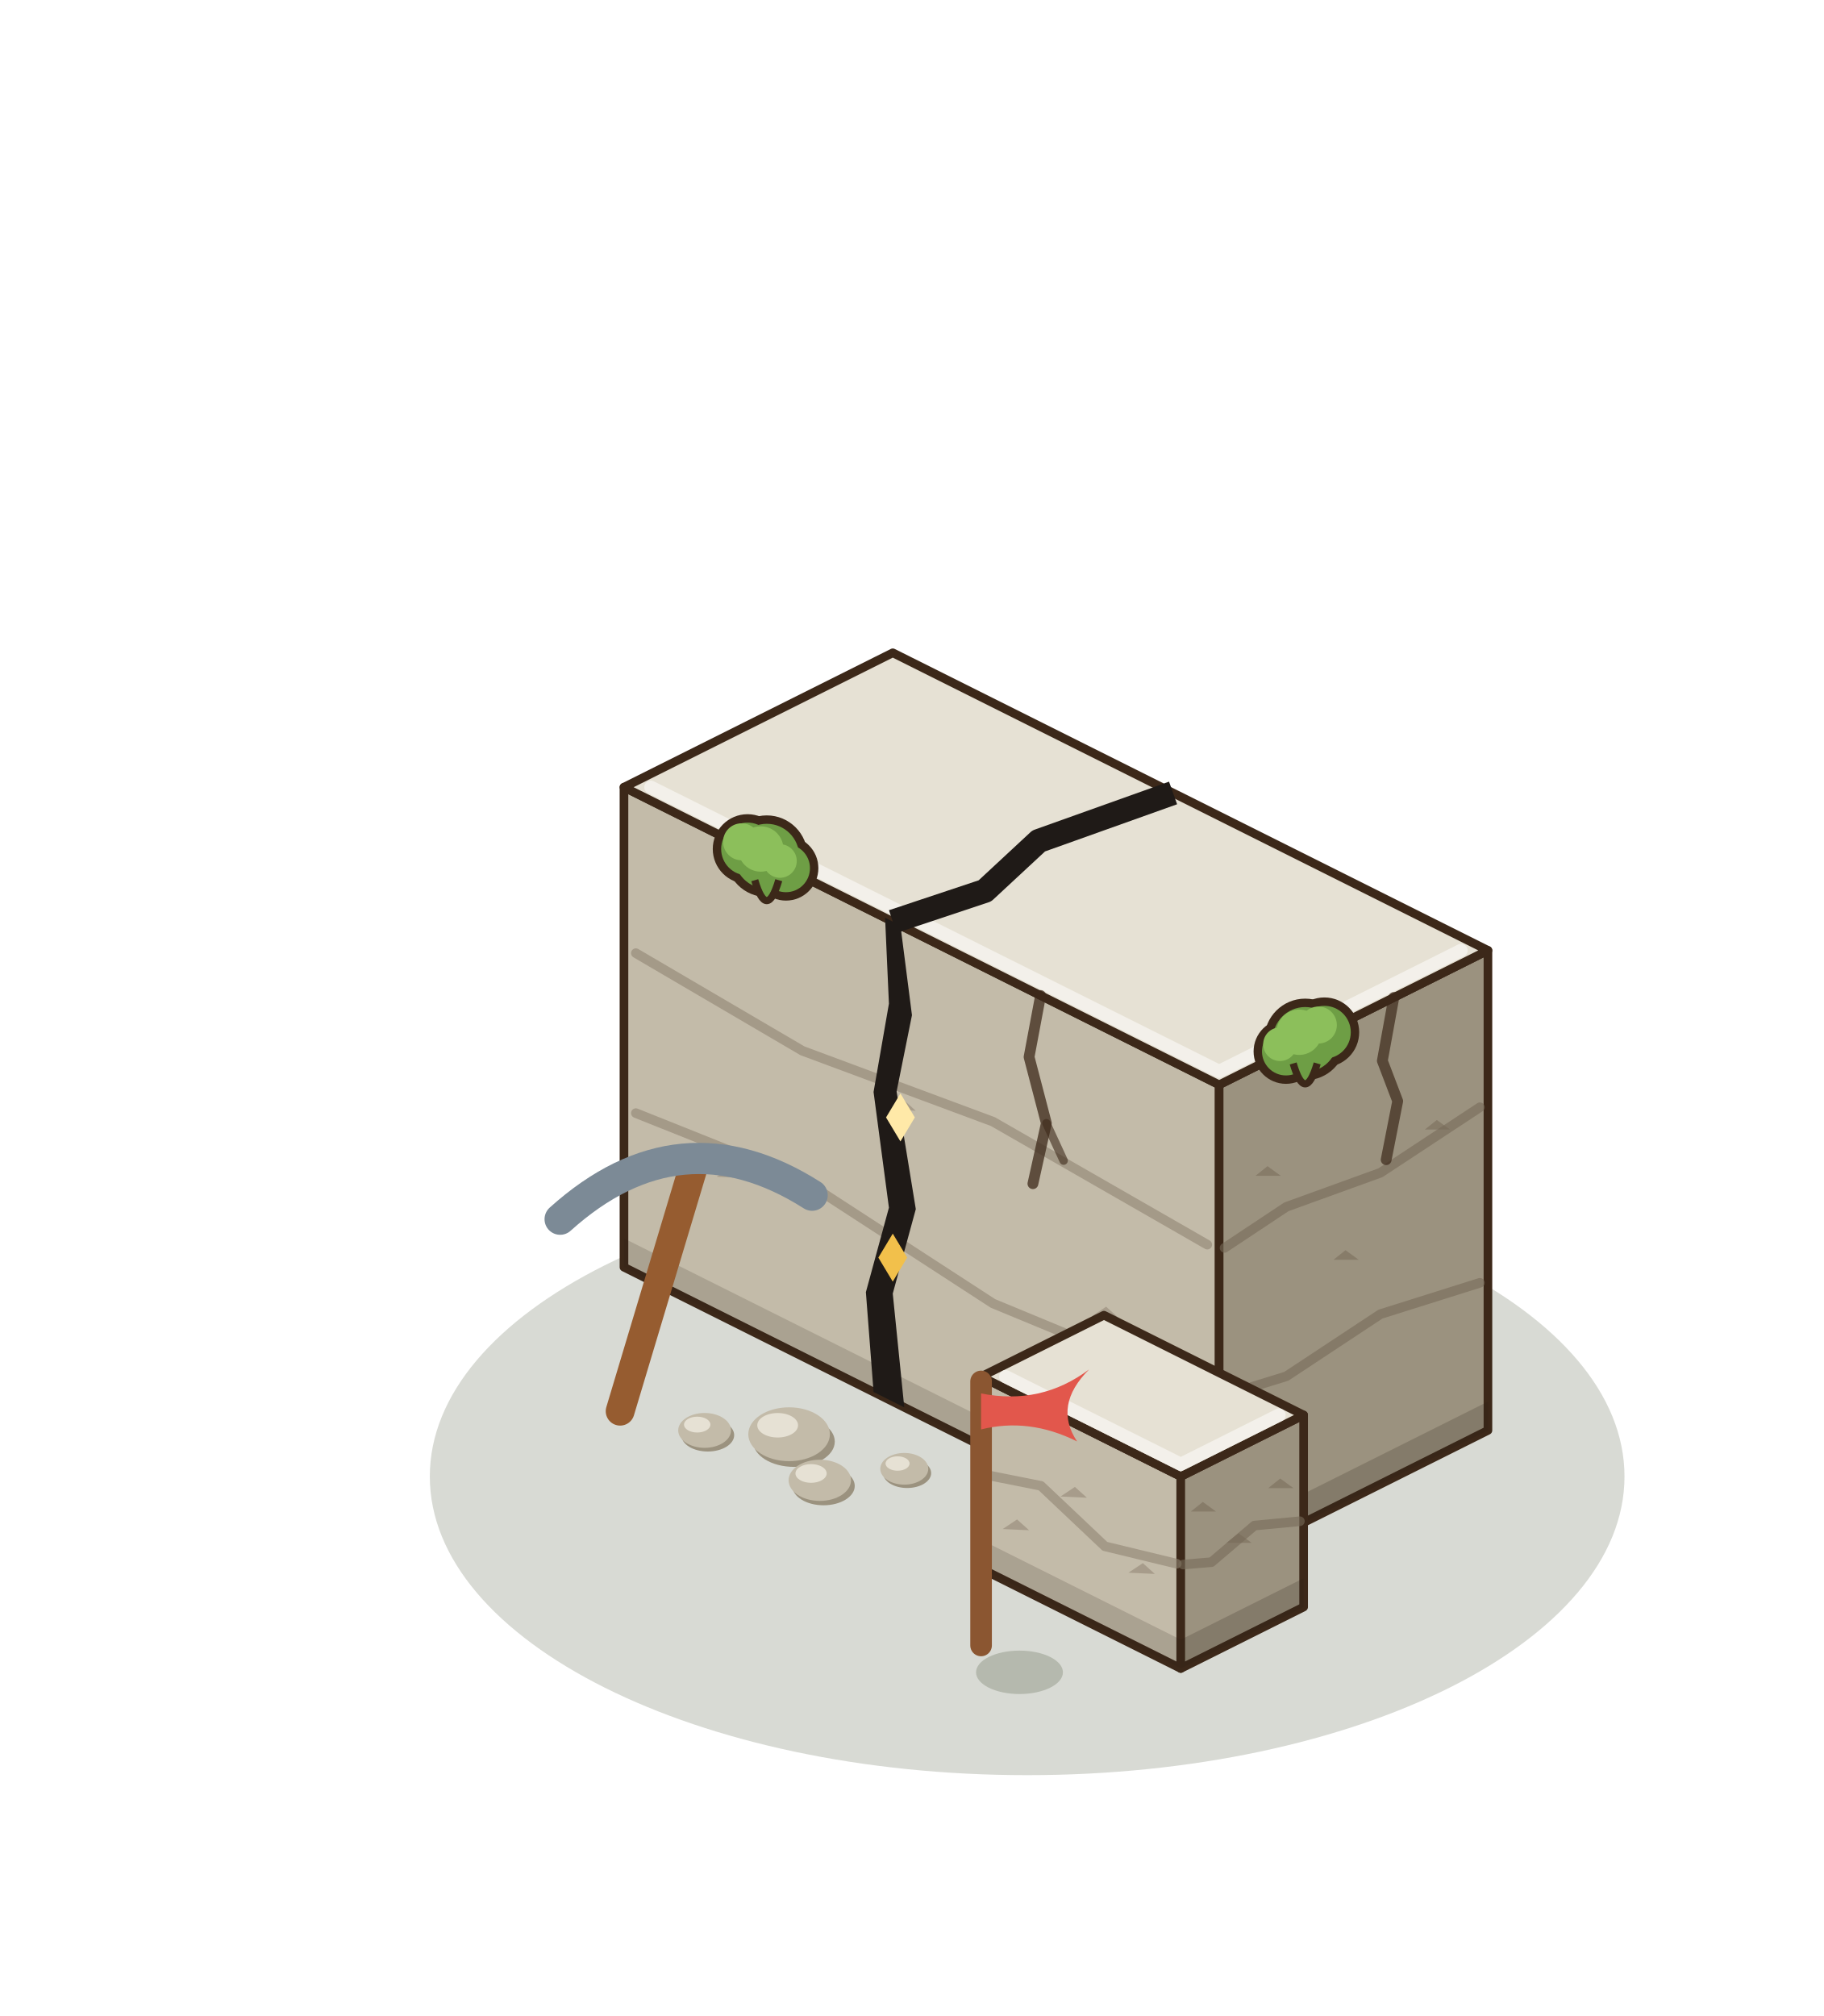
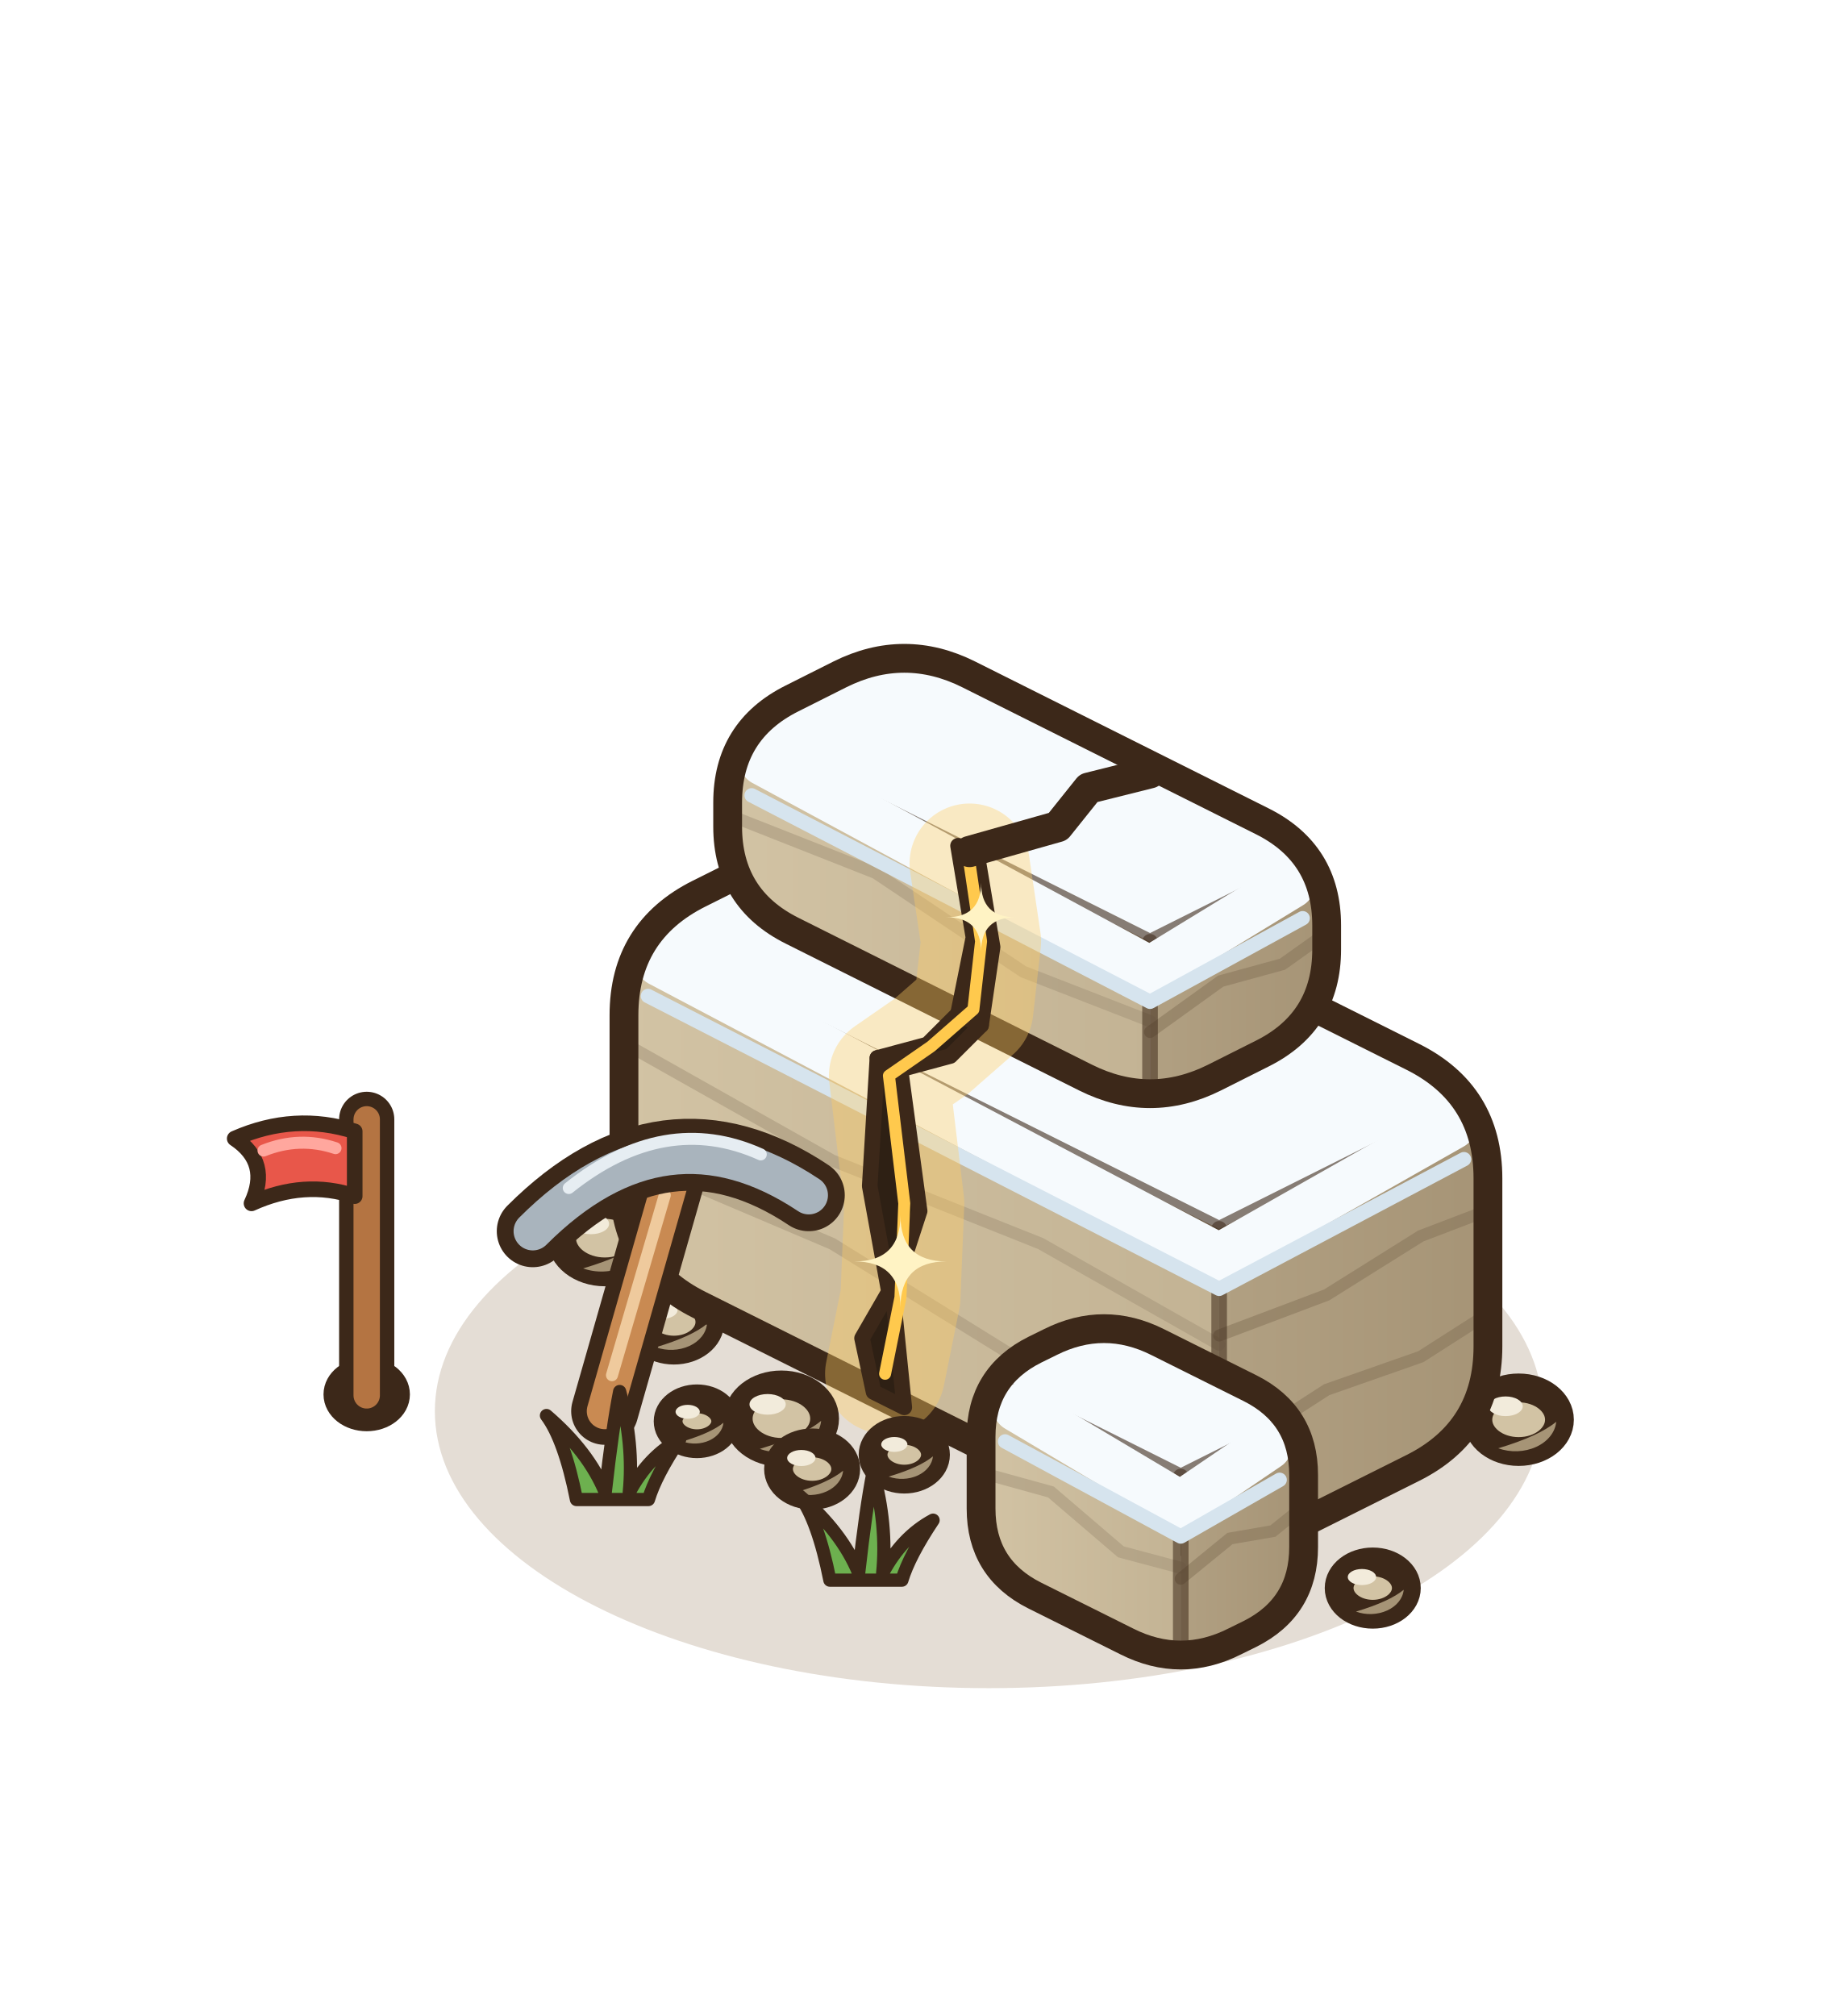
<svg xmlns="http://www.w3.org/2000/svg" width="190" height="210" viewBox="-95 -155 190 210">
  <g transform="scale(1.25)">
-     <ellipse cx="9.6" cy="-0.96" rx="49.78" ry="24.89" fill="rgba(40,55,20,0.18)" />
-     <polygon points="-24,-18.4 25.6,6.4 25.6,-33.6 -24,-58.4" fill="#C3BBA9" stroke="#3C2819" stroke-width="0.72" stroke-linejoin="round" />
-     <polygon points="48,-4.8 25.6,6.4 25.6,-33.6 48,-44.8" fill="#9B927F" stroke="#3C2819" stroke-width="0.72" stroke-linejoin="round" />
-     <polygon points="-1.6,-69.6 48,-44.8 25.6,-33.6 -24,-58.4" fill="#E6E1D4" stroke="#3C2819" stroke-width="0.72" stroke-linejoin="round" />
-     <polygon points="-24,-18.4 25.6,6.4 25.6,4 -24,-20.8" fill="rgba(40,30,20,.16)" />
-     <polygon points="48,-4.8 25.6,6.4 25.6,4 48,-7.2" fill="rgba(40,30,20,.2)" />
-     <polyline points="-23.01,-31.24 -9.12,-25.69 6.75,-15.38 24.61,-7.99" stroke="#908372" stroke-width="0.8" fill="none" stroke-linecap="round" stroke-linejoin="round" opacity=".6" />
-     <polyline points="47.33,-17.1 39.04,-14.49 31.2,-9.31 26.05,-7.72" stroke="#776a58" stroke-width="0.8" fill="none" stroke-linecap="round" stroke-linejoin="round" opacity=".6" />
-     <polyline points="-23.01,-44.57 -9.12,-36.43 6.75,-30.53 24.61,-20.28" stroke="#908372" stroke-width="0.8" fill="none" stroke-linecap="round" stroke-linejoin="round" opacity=".6" />
-     <polyline points="47.33,-31.73 39.04,-26.27 31.2,-23.43 26.05,-20.01" stroke="#776a58" stroke-width="0.8" fill="none" stroke-linecap="round" stroke-linejoin="round" opacity=".6" />
-     <polyline points="-21.76,-58.4 25.6,-34.72 45.76,-44.8" stroke="#f4f2ec" stroke-width="1.1" fill="none" stroke-linecap="round" stroke-linejoin="round" opacity=".9" />
-     <path d="M-16.27,-25.94 l1.2,-0.8 l1,0.9 Z" fill="#908372" opacity=".55" />
-     <path d="M28.63,-26.02 l1,-0.8 l1.1,0.8 Z" fill="#776a58" opacity=".55" />
-     <path d="M-1.89,-31.54 l1.2,-0.8 l1,0.9 Z" fill="#908372" opacity=".55" />
-     <path d="M35.13,-19.02 l1,-0.8 l1.1,0.8 Z" fill="#776a58" opacity=".55" />
-     <path d="M14.98,-14.31 l1.2,-0.8 l1,0.9 Z" fill="#908372" opacity=".55" />
-     <path d="M42.74,-29.87 l1,-0.8 l1.1,0.8 Z" fill="#776a58" opacity=".55" />
-     <polyline points="10.72,-41.04 9.76,-35.92 11.2,-30.4 10.08,-25.36" stroke="#3C2819" stroke-width="0.9" fill="none" stroke-linecap="round" stroke-linejoin="round" opacity=".75" />
-     <polyline points="11.2,-30.4 12.64,-27.28" stroke="#3C2819" stroke-width="0.7" fill="none" stroke-linecap="round" stroke-linejoin="round" opacity=".6" />
-     <polyline points="40.16,-40.88 39.2,-35.6 40.48,-32.24 39.52,-27.36" stroke="#3C2819" stroke-width="0.9" fill="none" stroke-linecap="round" stroke-linejoin="round" opacity=".7" />
-     <circle cx="-13.7" cy="-53.25" r="2.9" fill="#3C2819" />
-     <circle cx="-12.1" cy="-52.65" r="3.4" fill="#3C2819" />
-     <circle cx="-10.5" cy="-51.65" r="2.7" fill="#3C2819" />
-     <circle cx="-13.7" cy="-53.25" r="2.2" fill="#6E9E45" />
-     <circle cx="-12.1" cy="-52.65" r="2.7" fill="#6E9E45" />
-     <circle cx="-10.5" cy="-51.65" r="2" fill="#6E9E45" />
-     <circle cx="-14.2" cy="-53.85" r="1.54" fill="#8CBF5B" />
-     <circle cx="-12.6" cy="-53.25" r="1.89" fill="#8CBF5B" />
-     <circle cx="-11" cy="-52.25" r="1.4" fill="#8CBF5B" />
-     <path d="M-13.1,-50.65 q1,3.4 2,0" fill="#6E9E45" stroke="#3C2819" stroke-width="0.6" />
-     <circle cx="34.37" cy="-37.98" r="2.9" fill="#3C2819" />
-     <circle cx="32.77" cy="-37.38" r="3.4" fill="#3C2819" />
-     <circle cx="31.17" cy="-36.38" r="2.7" fill="#3C2819" />
-     <circle cx="34.37" cy="-37.98" r="2.2" fill="#6E9E45" />
-     <circle cx="32.77" cy="-37.38" r="2.7" fill="#6E9E45" />
-     <circle cx="31.17" cy="-36.38" r="2" fill="#6E9E45" />
-     <circle cx="33.87" cy="-38.58" r="1.54" fill="#8CBF5B" />
-     <circle cx="32.27" cy="-37.98" r="1.89" fill="#8CBF5B" />
-     <circle cx="30.67" cy="-36.98" r="1.4" fill="#8CBF5B" />
-     <path d="M31.77,-35.38 q1,3.4 2,0" fill="#6E9E45" stroke="#3C2819" stroke-width="0.6" />
-     <polygon points="5.76,6.72 22.4,15.04 22.4,-0.96 5.76,-9.28" fill="#C3BBA9" stroke="#3C2819" stroke-width="0.72" stroke-linejoin="round" />
-     <polygon points="32.64,9.92 22.4,15.04 22.4,-0.96 32.64,-6.08" fill="#9B927F" stroke="#3C2819" stroke-width="0.72" stroke-linejoin="round" />
-     <polygon points="16,-14.4 32.64,-6.08 22.4,-0.96 5.76,-9.28" fill="#E6E1D4" stroke="#3C2819" stroke-width="0.72" stroke-linejoin="round" />
-     <polygon points="5.76,6.72 22.4,15.04 22.4,12.64 5.76,4.32" fill="rgba(40,30,20,.16)" />
-     <polygon points="32.64,9.92 22.4,15.04 22.4,12.64 32.64,7.52" fill="rgba(40,30,20,.2)" />
-     <polyline points="6.09,-1.11 10.75,-0.18 16.08,4.86 22.07,6.31" stroke="#908372" stroke-width="0.8" fill="none" stroke-linecap="round" stroke-linejoin="round" opacity=".6" />
-     <polyline points="32.33,2.77 28.54,3.13 24.96,6.18 22.6,6.38" stroke="#776a58" stroke-width="0.8" fill="none" stroke-linecap="round" stroke-linejoin="round" opacity=".6" />
-     <polyline points="7.81,-9.28 22.4,-1.98 30.59,-6.08" stroke="#f4f2ec" stroke-width="1.1" fill="none" stroke-linecap="round" stroke-linejoin="round" opacity=".9" />
-     <path d="M7.56,3.42 l1.2,-0.8 l1,0.9 Z" fill="#908372" opacity=".55" />
-     <path d="M23.24,1.96 l1,-0.8 l1.1,0.8 Z" fill="#776a58" opacity=".55" />
-     <path d="M12.38,0.71 l1.2,-0.8 l1,0.9 Z" fill="#908372" opacity=".55" />
-     <path d="M26.21,4.57 l1,-0.8 l1.1,0.8 Z" fill="#776a58" opacity=".55" />
-     <path d="M18.04,7.06 l1.2,-0.8 l1,0.9 Z" fill="#908372" opacity=".55" />
-     <path d="M29.69,0.01 l1,-0.8 l1.1,0.8 Z" fill="#776a58" opacity=".55" />
-     <polygon points="-3.2,-8 -0.64,-6.72 -1.6,-16.2 0.32,-23.24 -1.28,-33.04 0,-39.4 -0.96,-46.88 -2.24,-47.52 -1.92,-40.36 -3.2,-33 -1.92,-23.36 -3.84,-16.32" fill="#1F1A17" />
-     <path d="M-1.6,-21.2 l1.2,2 l-1.2,2 l-1.2,-2 Z" fill="#F2C04B" />
-     <path d="M-0.96,-32.88 l1.2,2 l-1.2,2 l-1.2,-2 Z" fill="#FFE9A8" />
-     <polyline points="-1.6,-47.2 6.08,-49.76 10.56,-53.92 21.76,-57.92" stroke="#1F1A17" stroke-width="2" fill="none" stroke-linejoin="round" />
-     <ellipse cx="-9.832" cy="-3.868" rx="3.4" ry="2.108" fill="#9B927F" />
-     <ellipse cx="-10.24" cy="-4.48" rx="3.4" ry="2.244" fill="#C3BBA9" />
-     <ellipse cx="-11.192" cy="-5.228" rx="1.7" ry="1.02" fill="#E6E1D4" />
-     <ellipse cx="-7.368" cy="-0.172" rx="2.6" ry="1.612" fill="#9B927F" />
-     <ellipse cx="-7.68" cy="-0.64" rx="2.6" ry="1.716" fill="#C3BBA9" />
-     <ellipse cx="-8.408" cy="-1.212" rx="1.3" ry="0.78" fill="#E6E1D4" />
-     <ellipse cx="-17.016" cy="-4.404" rx="2.2" ry="1.364" fill="#9B927F" />
-     <ellipse cx="-17.28" cy="-4.8" rx="2.2" ry="1.452" fill="#C3BBA9" />
-     <ellipse cx="-17.896" cy="-5.284" rx="1.1" ry="0.66" fill="#E6E1D4" />
-     <ellipse cx="-0.4" cy="-1.24" rx="2" ry="1.24" fill="#9B927F" />
-     <ellipse cx="-0.64" cy="-1.6" rx="2" ry="1.32" fill="#C3BBA9" />
-     <ellipse cx="-1.2" cy="-2.04" rx="1" ry="0.6" fill="#E6E1D4" />
-     <line x1="-24.32" y1="-6.4" x2="-18.32" y2="-26.4" stroke="#965C30" stroke-width="2.4" stroke-linecap="round" />
-     <path d="M-29.32,-22.4 Q-19.32,-31.4 -8.32,-24.4" stroke="#7C8A96" stroke-width="2.6" fill="none" stroke-linecap="round" />
-     <ellipse cx="8.96" cy="15.36" rx="3.62" ry="1.81" fill="rgba(40,55,20,0.2)" />
-     <line x1="5.76" y1="13.12" x2="5.76" y2="-8.88" stroke="#8B5631" stroke-width="1.8" stroke-linecap="round" />
-     <path d="M5.76,-7.88 q5,1 9,-2 q-3,3 -1,6 q-4,-2 -8,-1 Z" fill="#E2574C" />
+     <ellipse cx="6.4" cy="-6.4" rx="46.16" ry="23.08" fill="rgba(120,85,45,.2)" />
+     <ellipse cx="-25.6" cy="-20.82" rx="3.6" ry="2.81" fill="#D2C3A4" stroke="#3C2819" stroke-width="2.4" />
+     <path d="M-22.29,-20.64 A3.6,2.81 0 0 1 -27.4,-18.3 Q-23.8,-19.38 -22.29,-20.64 Z" fill="#A69476" />
+     <ellipse cx="-26.75" cy="-22.01" rx="1.51" ry="0.86" fill="#f2ebdb" />
+     <ellipse cx="-19.84" cy="-13.83" rx="3" ry="2.34" fill="#D2C3A4" stroke="#3C2819" stroke-width="2.4" />
+     <path d="M-17.08,-13.68 A3,2.34 0 0 1 -21.34,-11.73 Q-18.34,-12.63 -17.08,-13.68 Z" fill="#A69476" />
+     <ellipse cx="-20.8" cy="-14.82" rx="1.26" ry="0.72" fill="#f2ebdb" />
+     <ellipse cx="50.56" cy="-5.69" rx="3.4" ry="2.65" fill="#D2C3A4" stroke="#3C2819" stroke-width="2.4" />
+     <path d="M53.69,-5.52 A3.4,2.65 0 0 1 48.86,-3.31 Q52.26,-4.33 53.69,-5.52 Z" fill="#A69476" />
+     <ellipse cx="49.47" cy="-6.81" rx="1.43" ry="0.82" fill="#f2ebdb" />
+     <ellipse cx="38.4" cy="8.34" rx="2.8" ry="2.18" fill="#D2C3A4" stroke="#3C2819" stroke-width="2.4" />
+     <path d="M40.98,8.48 A2.8,2.18 0 0 1 37,10.3 Q39.8,9.46 40.98,8.48 Z" fill="#A69476" />
+     <ellipse cx="37.5" cy="7.42" rx="1.18" ry="0.67" fill="#f2ebdb" />
+     <defs>
+       <linearGradient id="fs1-l" x1="0" y1="0" x2="1" y2="0">
+         <stop offset="0" stop-color="#D2C3A4" />
+         <stop offset="1" stop-color="#c3b394" />
+       </linearGradient>
+     </defs>
+     <defs>
+       <linearGradient id="fs1-r" x1="0" y1="0" x2="1" y2="0">
+         <stop offset="0" stop-color="#b1a082" />
+         <stop offset="1" stop-color="#A69476" />
+       </linearGradient>
+     </defs>
+     <defs>
+       <clipPath id="fs1-s">
+         <path d="M4.66,-54.47 Q-1.6,-57.6 -7.86,-54.47 L-17.74,-49.53 Q-24,-46.4 -24,-39.4 L-24,-25.4 Q-24,-18.4 -17.74,-15.27 L19.34,3.27 Q25.6,6.4 31.86,3.27 L41.74,-1.67 Q48,-4.8 48,-11.8 L48,-25.8 Q48,-32.8 41.74,-35.93 Z" />
+       </clipPath>
+     </defs>
+     <g clip-path="url(#fs1-s)">
+       <polygon points="-24,-46.4 -24,-18.4 25.6,6.4 25.6,-21.6" fill="url(#fs1-l)" />
+       <polygon points="25.6,-21.6 25.6,6.4 48,-4.8 48,-32.8" fill="url(#fs1-r)" />
+       <polygon points="-1.6,-57.6 -24,-46.4 25.6,-21.6 48,-32.8" fill="#F6FAFD" />
+       <polyline points="-24,-27.73 -6.64,-20.35 10.72,-9.59 25.6,-3.32" fill="none" stroke="#a5957a" stroke-width="1" opacity=".55" stroke-linecap="round" />
+       <polyline points="25.6,-2.41 34.56,-8.19 42.4,-10.94 48,-14.52" fill="none" stroke="#86745a" stroke-width="1" opacity=".55" stroke-linecap="round" />
+       <polyline points="-24,-37.07 -6.64,-27.29 10.72,-20.37 25.6,-11.94" fill="none" stroke="#a5957a" stroke-width="1" opacity=".55" stroke-linecap="round" />
+       <polyline points="25.6,-12.71 34.56,-16.09 42.4,-21 48,-23.14" fill="none" stroke="#86745a" stroke-width="1" opacity=".55" stroke-linecap="round" />
+       <line x1="25.6" y1="-21.6" x2="25.6" y2="6.4" stroke="rgba(60,40,25,.55)" stroke-width="1.3" stroke-linecap="round" />
+       <polyline points="-24,-46.4 25.6,-21.6 48,-32.8" fill="none" stroke="rgba(60,40,25,.6)" stroke-width="1.3" stroke-linejoin="round" />
+       <polyline points="-21,-43.8 25.6,-19.2 45,-30.2" fill="none" stroke="#F6FAFD" stroke-width="4" stroke-linejoin="round" stroke-linecap="round" />
+       <polyline points="-22,-41 25.6,-16.6 46,-27.4" fill="none" stroke="#D6E4EE" stroke-width="1.2" stroke-linejoin="round" stroke-linecap="round" />
+     </g>
+     <path d="M4.66,-54.47 Q-1.6,-57.6 -7.86,-54.47 L-17.74,-49.53 Q-24,-46.4 -24,-39.4 L-24,-25.4 Q-24,-18.4 -17.74,-15.27 L19.34,3.27 Q25.6,6.4 31.86,3.27 L41.74,-1.67 Q48,-4.8 48,-11.8 L48,-25.8 Q48,-32.8 41.74,-35.93 Z" fill="none" stroke="#3C2819" stroke-width="2.4" stroke-linejoin="round" />
+     <defs>
+       <linearGradient id="fs3-l" x1="0" y1="0" x2="1" y2="0">
+         <stop offset="0" stop-color="#D2C3A4" />
+         <stop offset="1" stop-color="#c3b394" />
+       </linearGradient>
+     </defs>
+     <defs>
+       <linearGradient id="fs3-r" x1="0" y1="0" x2="1" y2="0">
+         <stop offset="0" stop-color="#b1a082" />
+         <stop offset="1" stop-color="#A69476" />
+       </linearGradient>
+     </defs>
+     <defs>
+       <clipPath id="fs3-s">
+         <path d="M4.73,-67.8 Q-0.64,-70.48 -6.01,-67.8 L-9.99,-65.8 Q-15.36,-63.12 -15.36,-57.12 L-15.36,-55.12 Q-15.36,-49.12 -9.99,-46.44 L14.47,-34.2 Q19.84,-31.52 25.21,-34.2 L29.19,-36.2 Q34.56,-38.88 34.56,-44.88 L34.56,-46.88 Q34.56,-52.88 29.19,-55.56 Z" />
+       </clipPath>
+     </defs>
+     <g clip-path="url(#fs3-s)">
+       <polygon points="-15.36,-63.12 -15.36,-49.12 19.84,-31.52 19.84,-45.52" fill="url(#fs3-l)" />
+       <polygon points="19.84,-45.52 19.84,-31.52 34.56,-38.88 34.56,-52.88" fill="url(#fs3-r)" />
+       <polygon points="-0.64,-70.48 -15.36,-63.12 19.84,-45.52 34.56,-52.88" fill="#F6FAFD" />
+       <polyline points="-15.36,-56.12 -3.04,-51.26 9.28,-43.02 19.84,-38.91" fill="none" stroke="#a5957a" stroke-width="1" opacity=".55" stroke-linecap="round" />
+       <polyline points="19.84,-38 25.73,-42.24 30.88,-43.65 34.56,-46.27" fill="none" stroke="#86745a" stroke-width="1" opacity=".55" stroke-linecap="round" />
+       <line x1="19.84" y1="-45.52" x2="19.84" y2="-31.52" stroke="rgba(60,40,25,.55)" stroke-width="1.3" stroke-linecap="round" />
+       <polyline points="-15.36,-63.12 19.84,-45.52 34.56,-52.88" fill="none" stroke="rgba(60,40,25,.6)" stroke-width="1.3" stroke-linejoin="round" />
+       <polyline points="-12.36,-60.52 19.84,-43.12 31.56,-50.28" fill="none" stroke="#F6FAFD" stroke-width="4" stroke-linejoin="round" stroke-linecap="round" />
+       <polyline points="-13.36,-57.72 19.84,-40.52 32.56,-47.48" fill="none" stroke="#D6E4EE" stroke-width="1.2" stroke-linejoin="round" stroke-linecap="round" />
+     </g>
+     <path d="M4.73,-67.8 Q-0.64,-70.48 -6.01,-67.8 L-9.99,-65.8 Q-15.36,-63.12 -15.36,-57.12 L-15.36,-55.12 Q-15.36,-49.12 -9.99,-46.44 L14.47,-34.2 Q19.84,-31.52 25.21,-34.2 L29.19,-36.2 Q34.56,-38.88 34.56,-44.88 L34.56,-46.88 Q34.56,-52.88 29.19,-55.56 Z" fill="none" stroke="#3C2819" stroke-width="2.4" stroke-linejoin="round" />
+     <polyline points="-2.24,-9.52 -0.96,-15.88 -0.64,-23.72 -1.92,-34.36 1.6,-36.8 5.12,-39.88 5.76,-45.56 4.8,-52.04" fill="none" stroke="rgba(255,205,100,.38)" stroke-width="10" stroke-linecap="round" stroke-linejoin="round" />
+     <polygon points="-3.2,-8 -0.64,-6.72 -1.6,-16.2 0.64,-23.08 -0.96,-34.88 -2.88,-35.84 -3.52,-25.16 -1.92,-16.36 -4.16,-12.48" fill="#2E2014" stroke="#3C2819" stroke-width="1.3" stroke-linejoin="round" />
+     <polygon points="-0.96,-34.88 3.2,-36 5.76,-38.56 3.84,-39.52 1.28,-36.96 -2.88,-35.84" fill="#2E2014" stroke="#3C2819" stroke-width="1.3" stroke-linejoin="round" />
+     <polygon points="3.84,-39.52 5.76,-38.56 6.72,-45.08 5.44,-52.72 3.84,-53.52 5.12,-45.88" fill="#2E2014" stroke="#3C2819" stroke-width="1.3" stroke-linejoin="round" />
+     <polyline points="-2.24,-9.52 -0.96,-15.88 -0.64,-23.72 -1.92,-34.36 1.6,-36.8 5.12,-39.88 5.76,-45.56 4.8,-52.04" fill="none" stroke="#FFC94D" stroke-width="1" stroke-linecap="round" stroke-linejoin="round" />
+     <polyline points="4.8,-53.04 12.16,-55.12 14.72,-58.32 19.84,-59.6" fill="none" stroke="#3C2819" stroke-width="2.6" stroke-linecap="round" stroke-linejoin="round" />
+     <path d="M-0.96,-22.72 Q-0.96,-18.88 2.88,-18.88 Q-0.96,-18.88 -0.96,-15.04 Q-0.96,-18.88 -4.8,-18.88 Q-0.96,-18.88 -0.96,-22.72 Z" fill="#FFF3C4" />
+     <path d="M5.76,-50.44 Q5.76,-47.56 8.64,-47.56 Q5.76,-47.56 5.76,-44.68 Q5.76,-47.56 2.88,-47.56 Q5.76,-47.56 5.76,-50.44 Z" fill="#FFF3C4" />
+     <defs>
+       <linearGradient id="fs2-l" x1="0" y1="0" x2="1" y2="0">
+         <stop offset="0" stop-color="#D2C3A4" />
+         <stop offset="1" stop-color="#c3b394" />
+       </linearGradient>
+     </defs>
+     <defs>
+       <linearGradient id="fs2-r" x1="0" y1="0" x2="1" y2="0">
+         <stop offset="0" stop-color="#b1a082" />
+         <stop offset="1" stop-color="#A69476" />
+       </linearGradient>
+     </defs>
+     <defs>
+       <clipPath id="fs2-s">
+         <path d="M20.47,-12.16 Q16,-14.4 11.53,-12.16 L10.23,-11.52 Q5.76,-9.28 5.76,-4.28 L5.76,1.72 Q5.76,6.72 10.23,8.96 L17.93,12.8 Q22.4,15.04 26.87,12.8 L28.17,12.16 Q32.64,9.92 32.64,4.92 L32.64,-1.08 Q32.64,-6.08 28.17,-8.32 Z" />
+       </clipPath>
+     </defs>
+     <g clip-path="url(#fs2-s)">
+       <polygon points="5.76,-9.28 5.76,6.72 22.4,15.04 22.4,-0.96" fill="url(#fs2-l)" />
+       <polygon points="22.4,-0.96 22.4,15.04 32.64,9.92 32.64,-6.08" fill="url(#fs2-r)" />
+       <polygon points="16,-14.4 5.76,-9.28 22.4,-0.96 32.64,-6.08" fill="#F6FAFD" />
+       <polyline points="5.76,-1.28 11.58,0.33 17.41,5.32 22.4,6.65" fill="none" stroke="#a5957a" stroke-width="1" opacity=".55" stroke-linecap="round" />
+       <polyline points="22.4,7.56 26.5,4.21 30.08,3.59 32.64,1.53" fill="none" stroke="#86745a" stroke-width="1" opacity=".55" stroke-linecap="round" />
+       <line x1="22.4" y1="-0.96" x2="22.4" y2="15.04" stroke="rgba(60,40,25,.55)" stroke-width="1.3" stroke-linecap="round" />
+       <polyline points="5.76,-9.28 22.4,-0.96 32.64,-6.08" fill="none" stroke="rgba(60,40,25,.6)" stroke-width="1.3" stroke-linejoin="round" />
+       <polyline points="8.76,-6.68 22.4,1.44 29.64,-3.48" fill="none" stroke="#F6FAFD" stroke-width="4" stroke-linejoin="round" stroke-linecap="round" />
+       <polyline points="7.76,-3.88 22.4,4.04 30.64,-0.68" fill="none" stroke="#D6E4EE" stroke-width="1.2" stroke-linejoin="round" stroke-linecap="round" />
+     </g>
+     <path d="M20.47,-12.16 Q16,-14.4 11.53,-12.16 L10.23,-11.52 Q5.76,-9.28 5.76,-4.28 L5.76,1.72 Q5.76,6.72 10.23,8.96 L17.93,12.8 Q22.4,15.04 26.87,12.8 L28.17,12.16 Q32.64,9.92 32.64,4.92 L32.64,-1.08 Q32.64,-6.08 28.17,-8.32 Z" fill="none" stroke="#3C2819" stroke-width="2.4" stroke-linejoin="round" />
+     <ellipse cx="-0.64" cy="-2.77" rx="2.6" ry="2.03" fill="#D2C3A4" stroke="#3C2819" stroke-width="2.4" />
+     <path d="M1.75,-2.64 A2.6,2.03 0 0 1 -1.94,-0.95 Q0.66,-1.73 1.75,-2.64 Z" fill="#A69476" />
+     <ellipse cx="-1.47" cy="-3.63" rx="1.09" ry="0.62" fill="#f2ebdb" />
+     <ellipse cx="-10.88" cy="-5.78" rx="3.6" ry="2.81" fill="#D2C3A4" stroke="#3C2819" stroke-width="2.4" />
+     <path d="M-7.57,-5.6 A3.6,2.81 0 0 1 -12.68,-3.26 Q-9.08,-4.34 -7.57,-5.6 Z" fill="#A69476" />
+     <ellipse cx="-12.03" cy="-6.97" rx="1.51" ry="0.86" fill="#f2ebdb" />
+     <ellipse cx="-17.92" cy="-5.56" rx="2.4" ry="1.87" fill="#D2C3A4" stroke="#3C2819" stroke-width="2.4" />
+     <path d="M-15.71,-5.44 A2.4,1.87 0 0 1 -19.12,-3.88 Q-16.72,-4.6 -15.71,-5.44 Z" fill="#A69476" />
+     <ellipse cx="-18.69" cy="-6.35" rx="1.01" ry="0.58" fill="#f2ebdb" />
+     <ellipse cx="-8.32" cy="-1.58" rx="2.8" ry="2.18" fill="#D2C3A4" stroke="#3C2819" stroke-width="2.4" />
+     <path d="M-5.74,-1.44 A2.8,2.18 0 0 1 -9.72,0.38 Q-6.92,-0.46 -5.74,-1.44 Z" fill="#A69476" />
+     <ellipse cx="-9.22" cy="-2.5" rx="1.18" ry="0.67" fill="#f2ebdb" />
+     <line x1="-25.6" y1="-6.4" x2="-19.6" y2="-27.4" stroke="#3C2819" stroke-width="5.6" stroke-linecap="round" />
+     <line x1="-25.6" y1="-6.4" x2="-19.6" y2="-27.4" stroke="#C98A52" stroke-width="3" stroke-linecap="round" />
+     <line x1="-25" y1="-9.4" x2="-20.6" y2="-24.4" stroke="rgba(255,230,190,.7)" stroke-width="1" stroke-linecap="round" />
+     <path d="M-31.6,-21.4 Q-20.6,-32.4 -8.6,-24.4" stroke="#3C2819" stroke-width="6" fill="none" stroke-linecap="round" />
+     <path d="M-31.6,-21.4 Q-20.6,-32.4 -8.6,-24.4" stroke="#A9B4BD" stroke-width="3.2" fill="none" stroke-linecap="round" />
+     <path d="M-28.6,-25 Q-20.6,-31.4 -12.6,-27.8" stroke="#E6EDF2" stroke-width="1" fill="none" stroke-linecap="round" />
+     <ellipse cx="-45.44" cy="-7.8" rx="2.4" ry="1.87" fill="#D2C3A4" stroke="#3C2819" stroke-width="2.4" />
+     <path d="M-43.23,-7.68 A2.4,1.87 0 0 1 -46.64,-6.12 Q-44.24,-6.84 -43.23,-7.68 Z" fill="#A69476" />
+     <ellipse cx="-46.21" cy="-8.59" rx="1.01" ry="0.58" fill="#f2ebdb" />
+     <line x1="-45.44" y1="-7.72" x2="-45.44" y2="-30.72" stroke="#3C2819" stroke-width="4.6" stroke-linecap="round" />
+     <line x1="-45.44" y1="-7.72" x2="-45.44" y2="-30.72" stroke="#B47442" stroke-width="2.2" stroke-linecap="round" />
+     <path d="M-46.44,-29.72 q-5,-1.6 -10,0.6 q3,2 1.4,5.4 q4.4,-2 8.6,-0.6 Z" fill="#E8574A" stroke="#3C2819" stroke-width="1.3" stroke-linejoin="round" />
+     <path d="M-48.04,-28.32 q-3,-1 -6,0.2" stroke="#FFA79E" stroke-width="1" fill="none" stroke-linecap="round" />
+     <path d="M-27.96,0.96 Q-28.96,-4.04 -30.46,-6.04 Q-26.96,-3.04 -25.56,0.36 Q-24.96,-5.04 -24.36,-8.04 Q-23.16,-3.64 -23.56,0.36 Q-21.96,-2.64 -19.36,-4.04 Q-21.36,-1.04 -21.96,0.96 Z" fill="#6DB04F" stroke="#3C2819" stroke-width="1.1" stroke-linejoin="round" />
+     <path d="M-6.84,7.68 Q-7.84,2.68 -9.34,0.68 Q-5.84,3.68 -4.44,7.08 Q-3.84,1.68 -3.24,-1.32 Q-2.04,3.08 -2.44,7.08 Q-0.84,4.08 1.76,2.68 Q-0.24,5.68 -0.84,7.68 Z" fill="#6DB04F" stroke="#3C2819" stroke-width="1.1" stroke-linejoin="round" />
  </g>
</svg>
